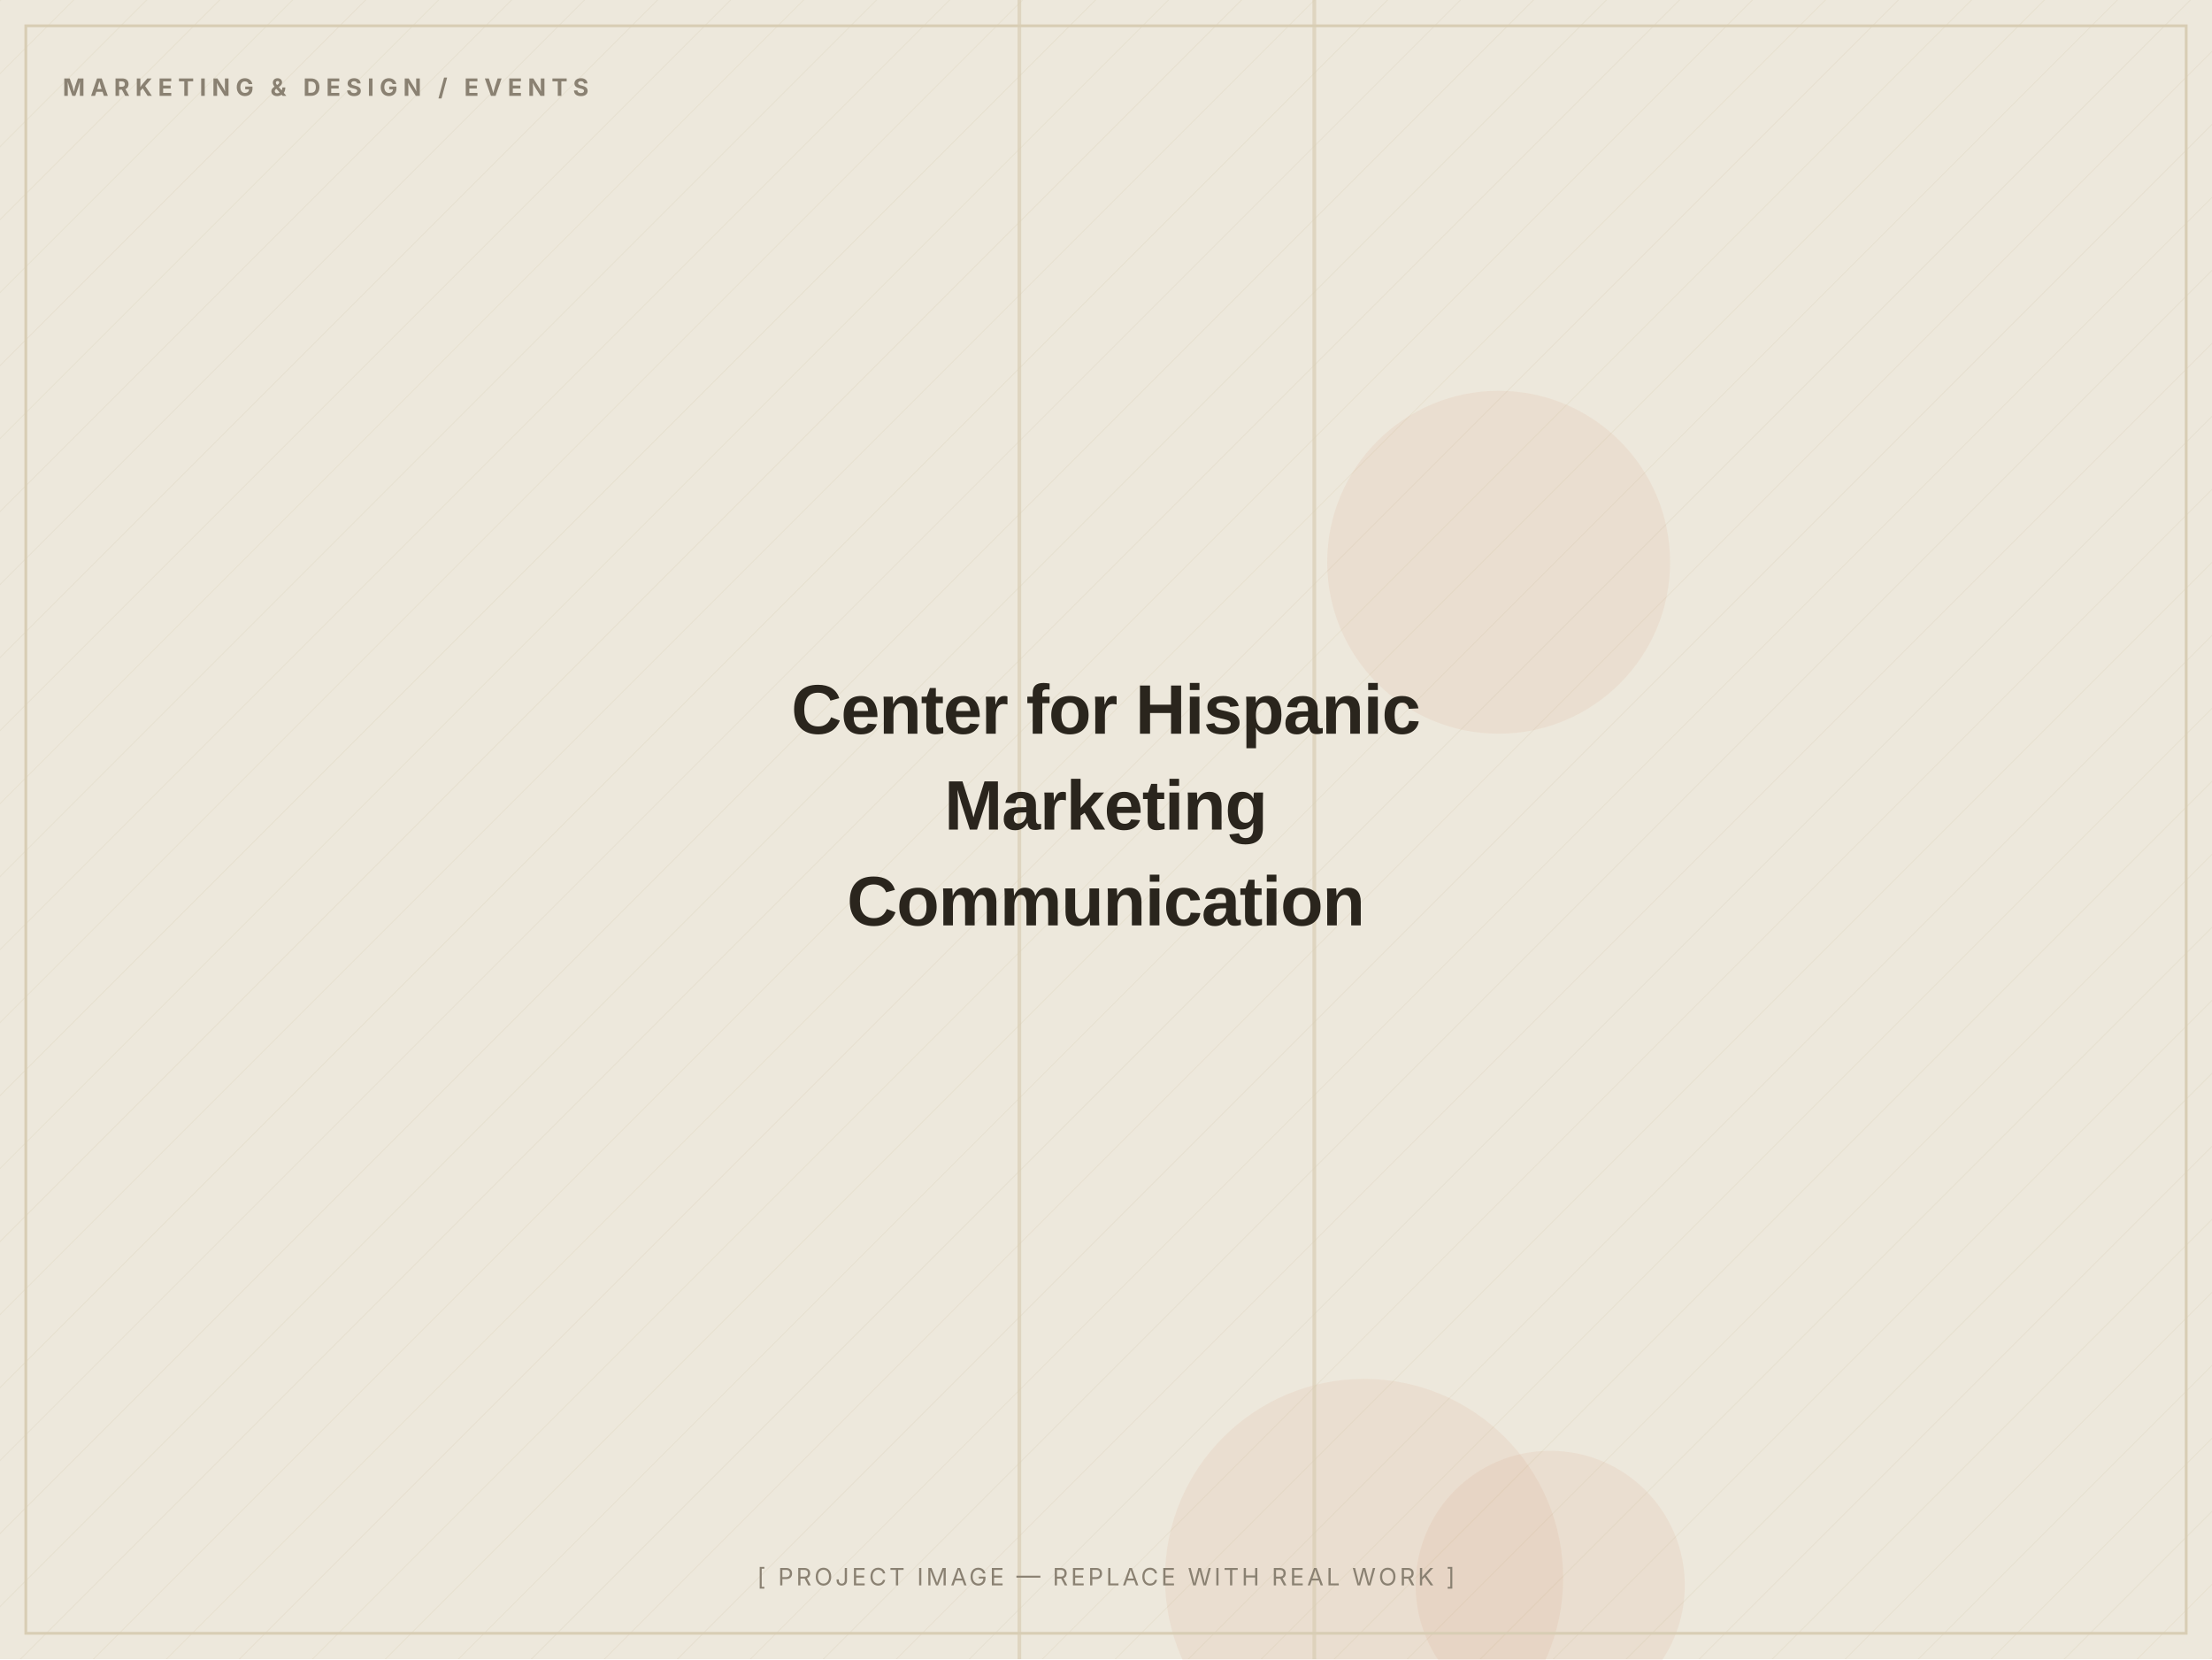
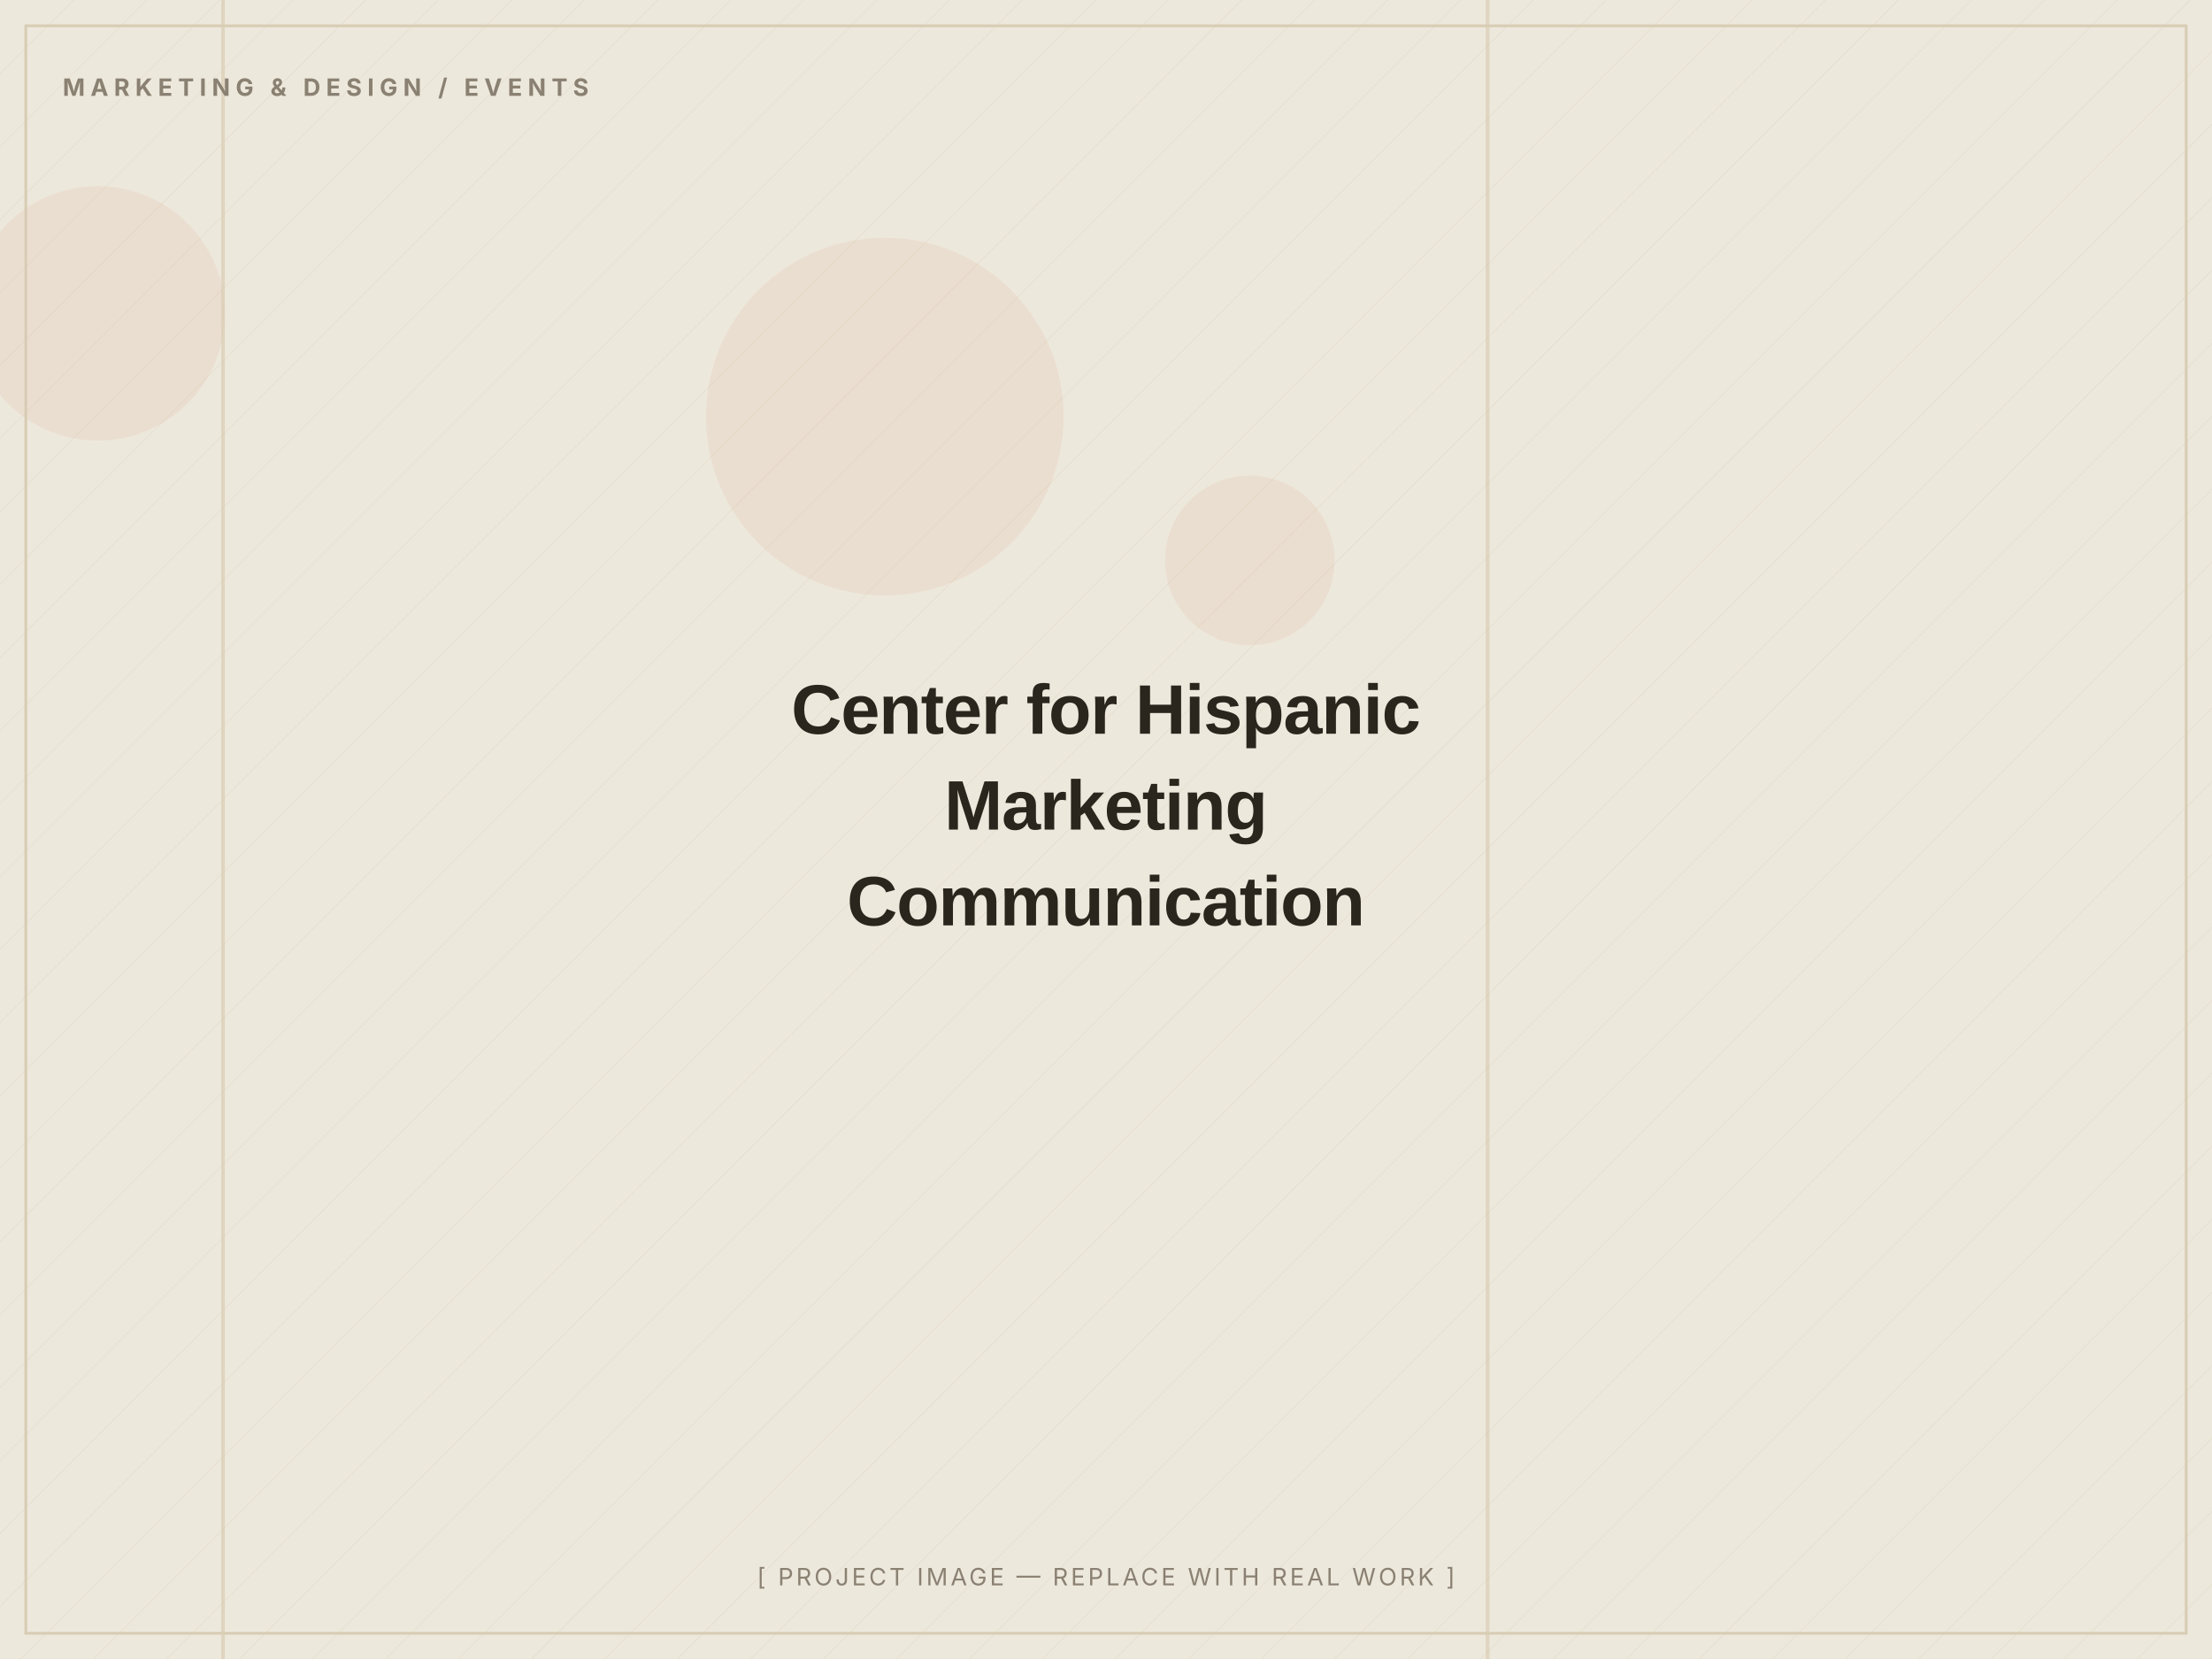
<svg xmlns="http://www.w3.org/2000/svg" width="1200" height="900" viewBox="0 0 1200 900" role="img" aria-label="Center for Hispanic Marketing Communication — placeholder image">
  <defs>
    <pattern id="d" width="28" height="28" patternUnits="userSpaceOnUse" patternTransform="rotate(45)">
      <line x1="0" y1="0" x2="0" y2="28" stroke="#D8CDB4" stroke-width="1" opacity="0.5" />
    </pattern>
  </defs>
  <rect width="1200" height="900" fill="#EDE8DC" />
  <rect width="1200" height="900" fill="url(#d)" opacity="0.55" />
-   <circle cx="740" cy="856" r="108" fill="#C2410C" opacity="0.06" />
-   <circle cx="841" cy="860" r="73" fill="#C2410C" opacity="0.06" />
-   <circle cx="813" cy="305" r="93" fill="#C2410C" opacity="0.06" />
-   <rect x="712" y="0" width="2" height="900" fill="#D8CDB4" opacity="0.7" />
-   <rect x="552" y="0" width="2" height="900" fill="#D8CDB4" opacity="0.7" />
+   <circle cx="678" cy="304" r="46" fill="#C2410C" opacity="0.06" />
+   <circle cx="480" cy="226" r="97" fill="#C2410C" opacity="0.06" />
+   <circle cx="53" cy="170" r="69" fill="#C2410C" opacity="0.06" />
+   <rect x="806" y="0" width="2" height="900" fill="#D8CDB4" opacity="0.7" />
+   <rect x="120" y="0" width="2" height="900" fill="#D8CDB4" opacity="0.7" />
  <rect x="14" y="14" width="1172" height="872" fill="none" stroke="#D8CDB4" stroke-width="1.5" />
  <text x="34" y="52" font-family="Inter, Arial, sans-serif" font-weight="700" font-size="13" letter-spacing="3" fill="#8A8172">MARKETING &amp; DESIGN / EVENTS</text>
  <text x="600.0" y="398.0" text-anchor="middle" font-family="Archivo, Arial, sans-serif" font-weight="800" font-size="38" letter-spacing="-0.5" fill="#2A251D">Center for Hispanic</text>
  <text x="600.0" y="450.0" text-anchor="middle" font-family="Archivo, Arial, sans-serif" font-weight="800" font-size="38" letter-spacing="-0.5" fill="#2A251D">Marketing</text>
  <text x="600.0" y="502.0" text-anchor="middle" font-family="Archivo, Arial, sans-serif" font-weight="800" font-size="38" letter-spacing="-0.5" fill="#2A251D">Communication</text>
  <text x="600.0" y="860" text-anchor="middle" font-family="Inter, Arial, sans-serif" font-size="13" letter-spacing="1.5" fill="#8A8172">[ PROJECT IMAGE — REPLACE WITH REAL WORK ]</text>
</svg>
